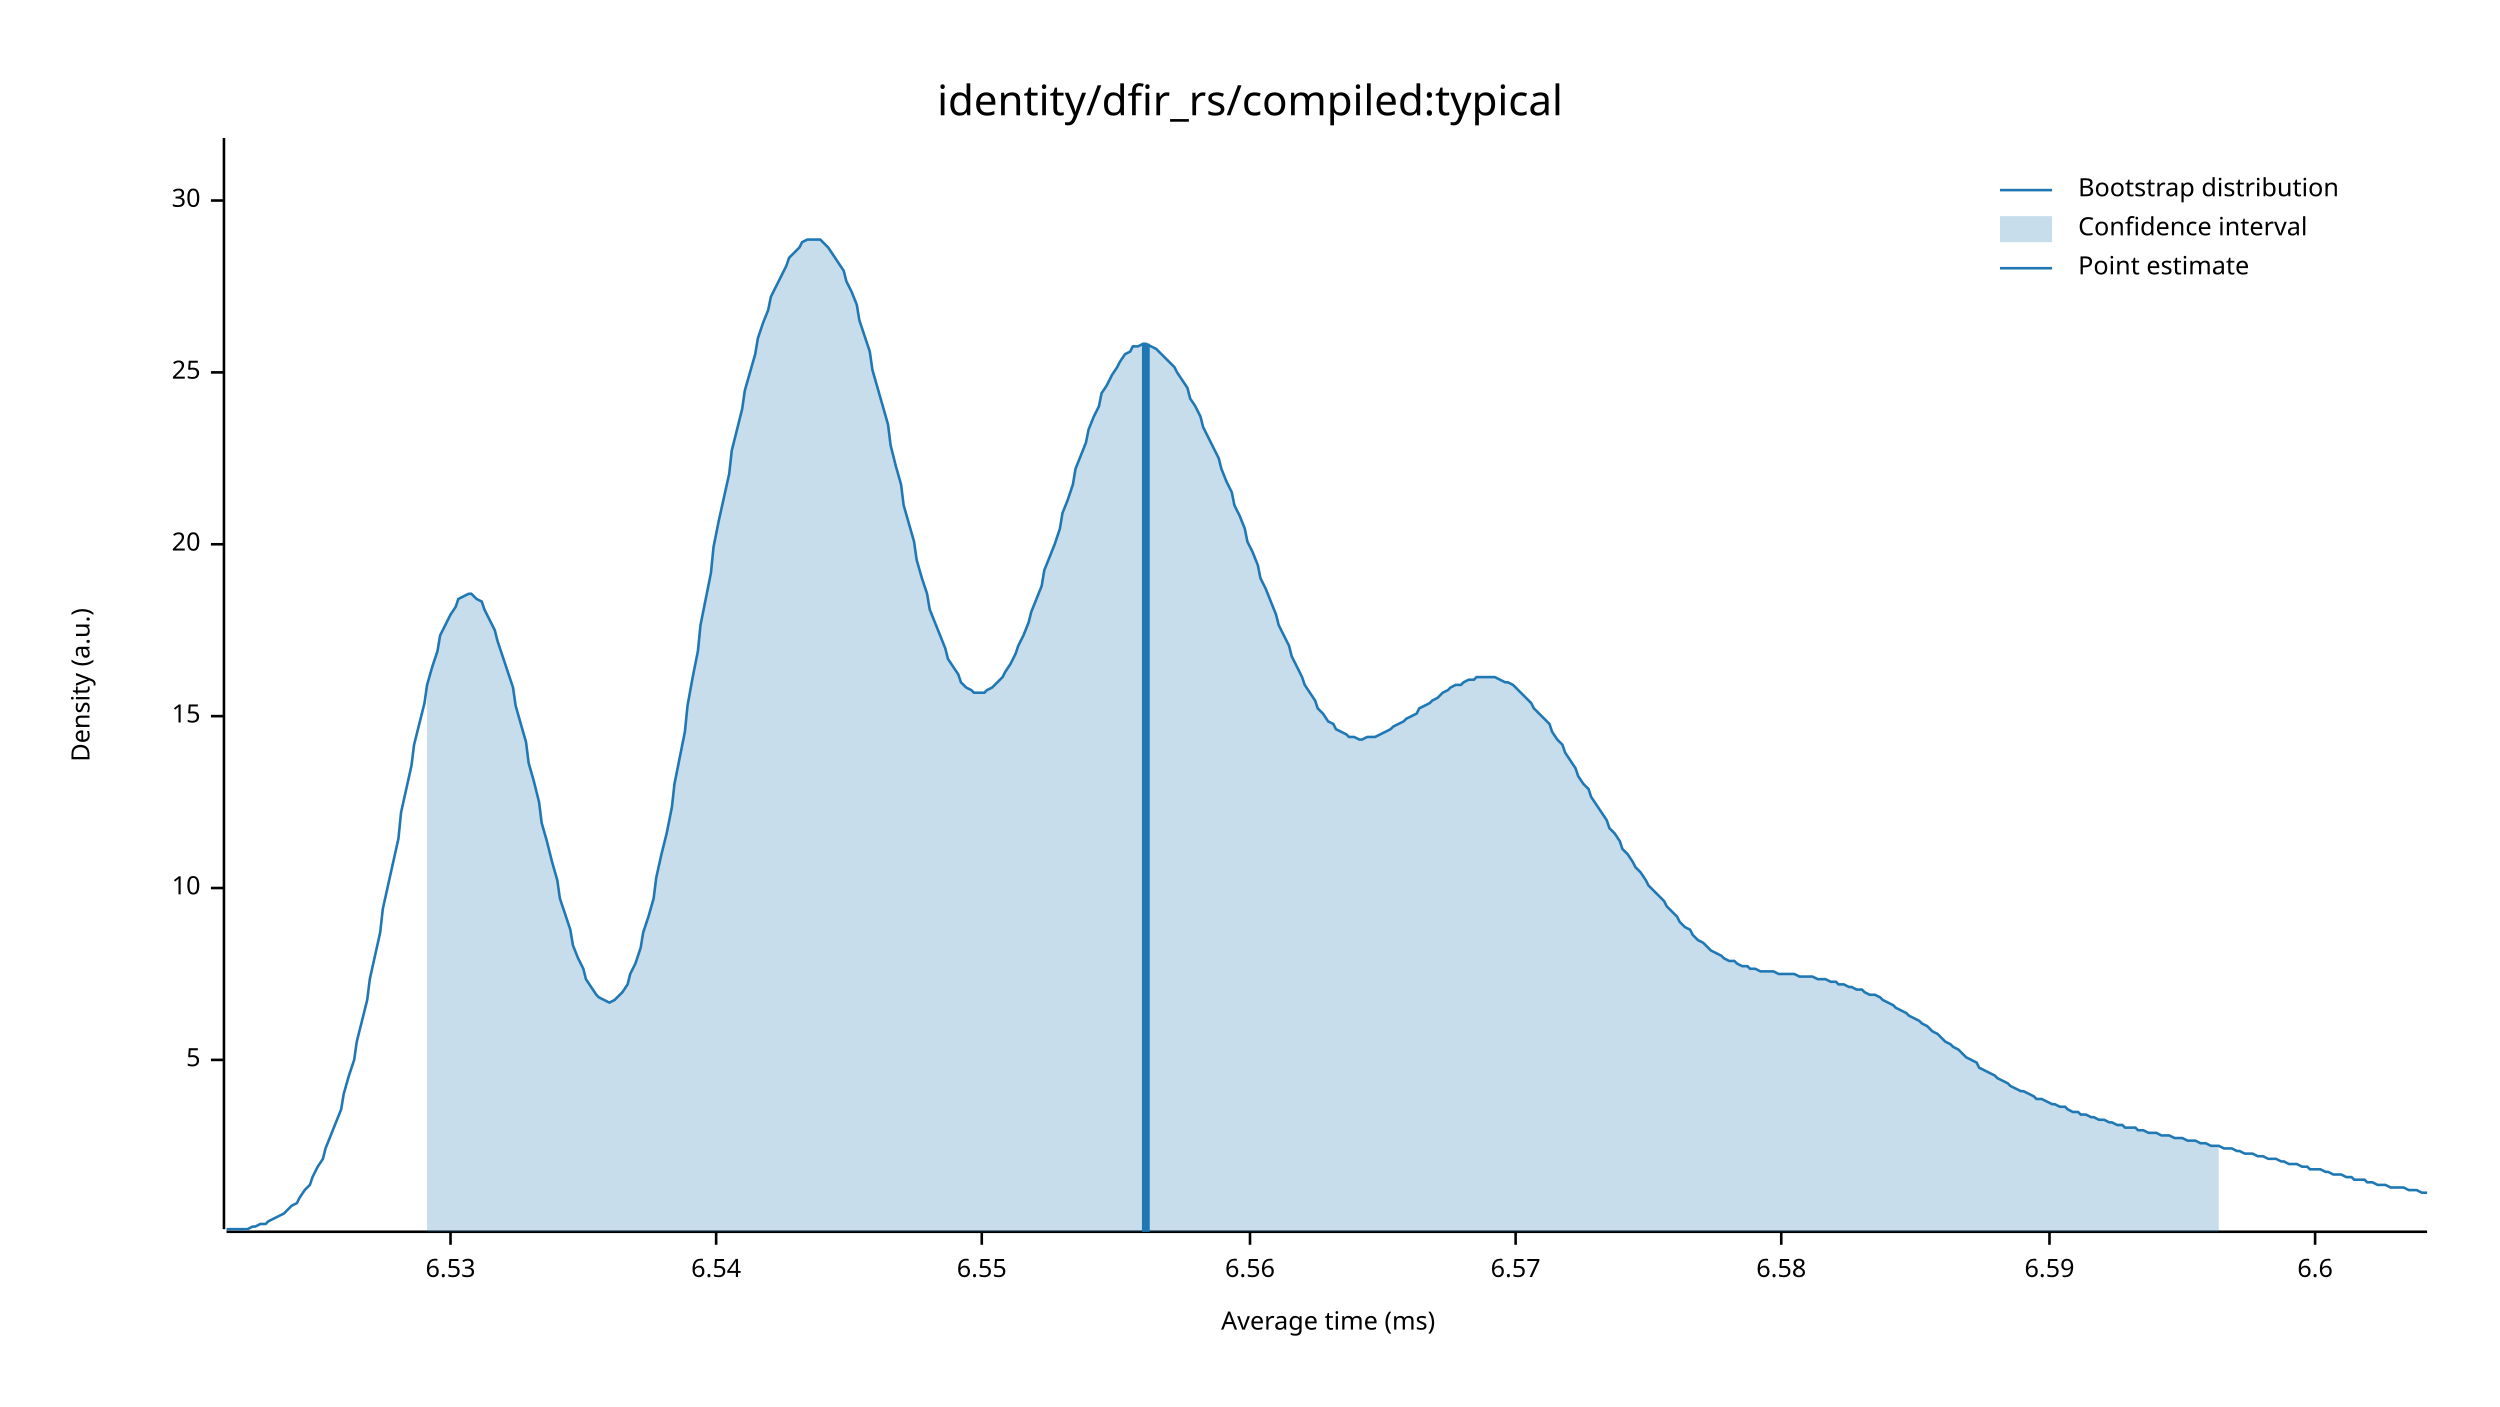
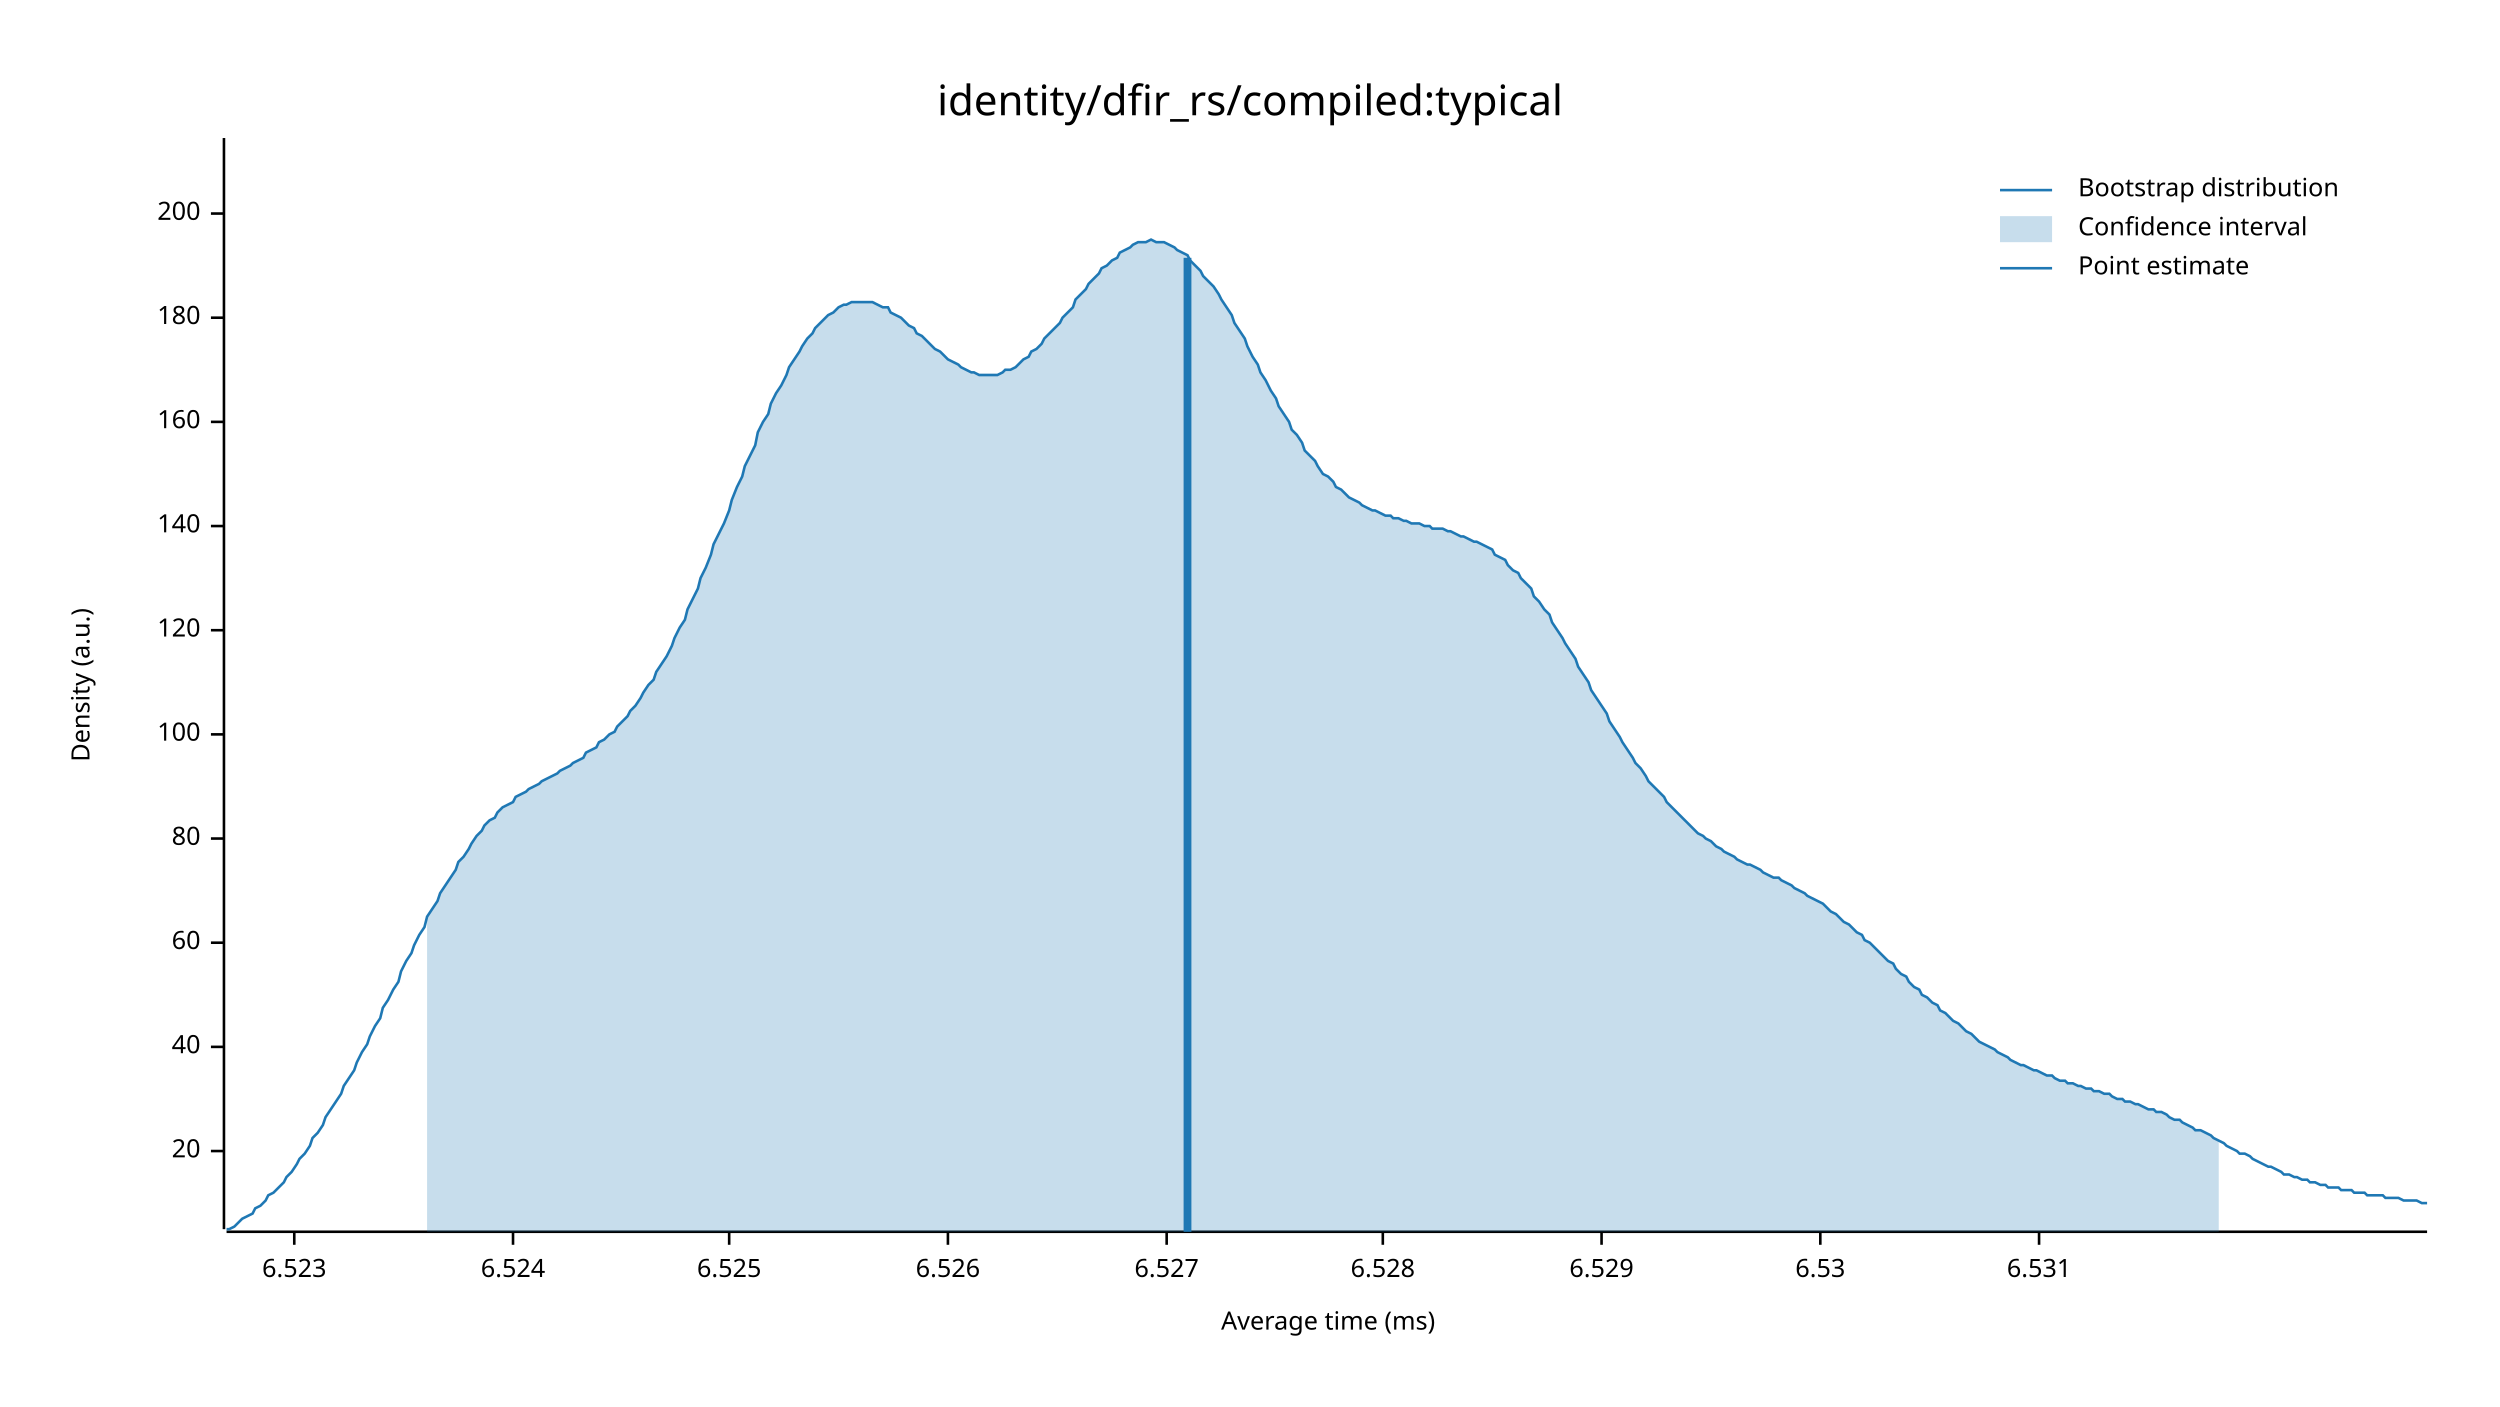
<svg xmlns="http://www.w3.org/2000/svg" width="960" height="540" viewBox="0 0 960 540">
  <text x="480" y="32" dy="0.76em" text-anchor="middle" font-family="sans-serif" font-size="16.129" opacity="1" fill="#000000">
identity/dfir_rs/compiled:typical
</text>
  <text x="27" y="263" dy="0.76em" text-anchor="middle" font-family="sans-serif" font-size="9.677" opacity="1" fill="#000000" transform="rotate(270, 27, 263)">
Density (a.u.)
</text>
  <text x="510" y="513" dy="-0.5ex" text-anchor="middle" font-family="sans-serif" font-size="9.677" opacity="1" fill="#000000">
Average time (ms)
</text>
  <polyline fill="none" opacity="1" stroke="#000000" stroke-width="1" points="86,53 86,472 " />
-   <text x="77" y="407" dy="0.5ex" text-anchor="end" font-family="sans-serif" font-size="9.677" opacity="1" fill="#000000">
- 5
- </text>
-   <polyline fill="none" opacity="1" stroke="#000000" stroke-width="1" points="81,407 86,407 " />
-   <text x="77" y="341" dy="0.5ex" text-anchor="end" font-family="sans-serif" font-size="9.677" opacity="1" fill="#000000">
- 10
- </text>
-   <polyline fill="none" opacity="1" stroke="#000000" stroke-width="1" points="81,341 86,341 " />
-   <text x="77" y="275" dy="0.5ex" text-anchor="end" font-family="sans-serif" font-size="9.677" opacity="1" fill="#000000">
- 15
- </text>
-   <polyline fill="none" opacity="1" stroke="#000000" stroke-width="1" points="81,275 86,275 " />
-   <text x="77" y="209" dy="0.5ex" text-anchor="end" font-family="sans-serif" font-size="9.677" opacity="1" fill="#000000">
+   <text x="77" y="442" dy="0.5ex" text-anchor="end" font-family="sans-serif" font-size="9.677" opacity="1" fill="#000000">
20
</text>
-   <polyline fill="none" opacity="1" stroke="#000000" stroke-width="1" points="81,209 86,209 " />
-   <text x="77" y="143" dy="0.5ex" text-anchor="end" font-family="sans-serif" font-size="9.677" opacity="1" fill="#000000">
- 25
+   <polyline fill="none" opacity="1" stroke="#000000" stroke-width="1" points="81,442 86,442 " />
+   <text x="77" y="402" dy="0.5ex" text-anchor="end" font-family="sans-serif" font-size="9.677" opacity="1" fill="#000000">
+ 40
</text>
-   <polyline fill="none" opacity="1" stroke="#000000" stroke-width="1" points="81,143 86,143 " />
-   <text x="77" y="77" dy="0.5ex" text-anchor="end" font-family="sans-serif" font-size="9.677" opacity="1" fill="#000000">
- 30
+   <polyline fill="none" opacity="1" stroke="#000000" stroke-width="1" points="81,402 86,402 " />
+   <text x="77" y="362" dy="0.5ex" text-anchor="end" font-family="sans-serif" font-size="9.677" opacity="1" fill="#000000">
+ 60
</text>
-   <polyline fill="none" opacity="1" stroke="#000000" stroke-width="1" points="81,77 86,77 " />
+   <polyline fill="none" opacity="1" stroke="#000000" stroke-width="1" points="81,362 86,362 " />
+   <text x="77" y="322" dy="0.5ex" text-anchor="end" font-family="sans-serif" font-size="9.677" opacity="1" fill="#000000">
+ 80
+ </text>
+   <polyline fill="none" opacity="1" stroke="#000000" stroke-width="1" points="81,322 86,322 " />
+   <text x="77" y="282" dy="0.5ex" text-anchor="end" font-family="sans-serif" font-size="9.677" opacity="1" fill="#000000">
+ 100
+ </text>
+   <polyline fill="none" opacity="1" stroke="#000000" stroke-width="1" points="81,282 86,282 " />
+   <text x="77" y="242" dy="0.5ex" text-anchor="end" font-family="sans-serif" font-size="9.677" opacity="1" fill="#000000">
+ 120
+ </text>
+   <polyline fill="none" opacity="1" stroke="#000000" stroke-width="1" points="81,242 86,242 " />
+   <text x="77" y="202" dy="0.5ex" text-anchor="end" font-family="sans-serif" font-size="9.677" opacity="1" fill="#000000">
+ 140
+ </text>
+   <polyline fill="none" opacity="1" stroke="#000000" stroke-width="1" points="81,202 86,202 " />
+   <text x="77" y="162" dy="0.5ex" text-anchor="end" font-family="sans-serif" font-size="9.677" opacity="1" fill="#000000">
+ 160
+ </text>
+   <polyline fill="none" opacity="1" stroke="#000000" stroke-width="1" points="81,162 86,162 " />
+   <text x="77" y="122" dy="0.5ex" text-anchor="end" font-family="sans-serif" font-size="9.677" opacity="1" fill="#000000">
+ 180
+ </text>
+   <polyline fill="none" opacity="1" stroke="#000000" stroke-width="1" points="81,122 86,122 " />
+   <text x="77" y="82" dy="0.5ex" text-anchor="end" font-family="sans-serif" font-size="9.677" opacity="1" fill="#000000">
+ 200
+ </text>
+   <polyline fill="none" opacity="1" stroke="#000000" stroke-width="1" points="81,82 86,82 " />
  <polyline fill="none" opacity="1" stroke="#000000" stroke-width="1" points="87,473 932,473 " />
-   <text x="173" y="483" dy="0.76em" text-anchor="middle" font-family="sans-serif" font-size="9.677" opacity="1" fill="#000000">
+   <text x="113" y="483" dy="0.76em" text-anchor="middle" font-family="sans-serif" font-size="9.677" opacity="1" fill="#000000">
+ 6.523
+ </text>
+   <polyline fill="none" opacity="1" stroke="#000000" stroke-width="1" points="113,473 113,478 " />
+   <text x="197" y="483" dy="0.76em" text-anchor="middle" font-family="sans-serif" font-size="9.677" opacity="1" fill="#000000">
+ 6.524
+ </text>
+   <polyline fill="none" opacity="1" stroke="#000000" stroke-width="1" points="197,473 197,478 " />
+   <text x="280" y="483" dy="0.76em" text-anchor="middle" font-family="sans-serif" font-size="9.677" opacity="1" fill="#000000">
+ 6.525
+ </text>
+   <polyline fill="none" opacity="1" stroke="#000000" stroke-width="1" points="280,473 280,478 " />
+   <text x="364" y="483" dy="0.76em" text-anchor="middle" font-family="sans-serif" font-size="9.677" opacity="1" fill="#000000">
+ 6.526
+ </text>
+   <polyline fill="none" opacity="1" stroke="#000000" stroke-width="1" points="364,473 364,478 " />
+   <text x="448" y="483" dy="0.76em" text-anchor="middle" font-family="sans-serif" font-size="9.677" opacity="1" fill="#000000">
+ 6.527
+ </text>
+   <polyline fill="none" opacity="1" stroke="#000000" stroke-width="1" points="448,473 448,478 " />
+   <text x="531" y="483" dy="0.76em" text-anchor="middle" font-family="sans-serif" font-size="9.677" opacity="1" fill="#000000">
+ 6.528
+ </text>
+   <polyline fill="none" opacity="1" stroke="#000000" stroke-width="1" points="531,473 531,478 " />
+   <text x="615" y="483" dy="0.76em" text-anchor="middle" font-family="sans-serif" font-size="9.677" opacity="1" fill="#000000">
+ 6.529
+ </text>
+   <polyline fill="none" opacity="1" stroke="#000000" stroke-width="1" points="615,473 615,478 " />
+   <text x="699" y="483" dy="0.76em" text-anchor="middle" font-family="sans-serif" font-size="9.677" opacity="1" fill="#000000">
6.53
</text>
-   <polyline fill="none" opacity="1" stroke="#000000" stroke-width="1" points="173,473 173,478 " />
-   <text x="275" y="483" dy="0.76em" text-anchor="middle" font-family="sans-serif" font-size="9.677" opacity="1" fill="#000000">
- 6.54
+   <polyline fill="none" opacity="1" stroke="#000000" stroke-width="1" points="699,473 699,478 " />
+   <text x="783" y="483" dy="0.76em" text-anchor="middle" font-family="sans-serif" font-size="9.677" opacity="1" fill="#000000">
+ 6.531
</text>
-   <polyline fill="none" opacity="1" stroke="#000000" stroke-width="1" points="275,473 275,478 " />
-   <text x="377" y="483" dy="0.76em" text-anchor="middle" font-family="sans-serif" font-size="9.677" opacity="1" fill="#000000">
- 6.55
- </text>
-   <polyline fill="none" opacity="1" stroke="#000000" stroke-width="1" points="377,473 377,478 " />
-   <text x="480" y="483" dy="0.76em" text-anchor="middle" font-family="sans-serif" font-size="9.677" opacity="1" fill="#000000">
- 6.56
- </text>
-   <polyline fill="none" opacity="1" stroke="#000000" stroke-width="1" points="480,473 480,478 " />
-   <text x="582" y="483" dy="0.76em" text-anchor="middle" font-family="sans-serif" font-size="9.677" opacity="1" fill="#000000">
- 6.57
- </text>
-   <polyline fill="none" opacity="1" stroke="#000000" stroke-width="1" points="582,473 582,478 " />
-   <text x="684" y="483" dy="0.76em" text-anchor="middle" font-family="sans-serif" font-size="9.677" opacity="1" fill="#000000">
- 6.58
- </text>
-   <polyline fill="none" opacity="1" stroke="#000000" stroke-width="1" points="684,473 684,478 " />
-   <text x="787" y="483" dy="0.76em" text-anchor="middle" font-family="sans-serif" font-size="9.677" opacity="1" fill="#000000">
- 6.59
- </text>
-   <polyline fill="none" opacity="1" stroke="#000000" stroke-width="1" points="787,473 787,478 " />
-   <text x="889" y="483" dy="0.76em" text-anchor="middle" font-family="sans-serif" font-size="9.677" opacity="1" fill="#000000">
- 6.6
- </text>
-   <polyline fill="none" opacity="1" stroke="#000000" stroke-width="1" points="889,473 889,478 " />
-   <polyline fill="none" opacity="1" stroke="#1F78B4" stroke-width="1" points="87,472 88,472 90,472 92,472 93,472 95,472 97,471 98,471 100,470 102,470 103,469 105,468 107,467 109,466 110,465 112,463 114,462 115,460 117,457 119,455 120,452 122,448 124,445 125,441 127,436 129,431 131,426 132,420 134,413 136,407 137,400 139,392 141,384 142,376 144,367 146,358 147,349 149,340 151,331 153,322 154,312 156,303 158,294 159,286 161,278 163,270 164,263 166,256 168,250 169,244 171,240 173,236 175,233 176,230 178,229 180,228 181,228 183,230 185,231 186,234 188,238 190,242 191,246 193,252 195,258 197,264 198,271 200,278 202,285 203,293 205,300 207,308 208,316 210,323 212,331 214,338 215,345 217,351 219,357 220,363 222,368 224,372 225,376 227,379 229,382 230,383 232,384 234,385 236,384 237,383 239,381 241,378 242,374 244,370 246,364 247,358 249,352 251,345 252,337 254,328 256,320 258,310 259,301 261,291 263,281 264,271 266,260 268,250 269,240 271,230 273,220 274,210 276,200 278,191 280,182 281,173 283,165 285,157 286,150 288,143 290,136 291,130 293,124 295,119 296,114 298,110 300,106 302,102 303,99 305,97 307,95 308,93 310,92 312,92 313,92 315,92 317,94 318,95 320,98 322,101 324,104 325,108 327,112 329,117 330,123 332,129 334,135 335,142 337,149 339,156 341,163 342,171 344,179 346,186 347,194 349,201 351,208 352,215 354,222 356,228 357,234 359,239 361,244 363,249 364,253 366,256 368,259 369,262 371,264 373,265 374,266 376,266 378,266 379,265 381,264 383,262 385,260 386,258 388,255 390,251 391,248 393,244 395,239 396,235 398,230 400,225 401,219 403,214 405,209 407,203 408,197 410,192 412,186 413,180 415,175 417,170 418,165 420,160 422,156 423,151 425,148 427,144 429,141 430,139 432,136 434,135 435,133 437,133 439,132 440,132 442,133 444,134 445,135 447,137 449,139 451,141 452,143 454,146 456,149 457,153 459,156 461,160 462,164 464,168 466,172 468,176 469,180 471,185 473,189 474,194 476,198 478,203 479,208 481,212 483,217 484,222 486,226 488,231 490,236 491,240 493,244 495,248 496,252 498,256 500,260 501,263 503,266 505,269 506,272 508,274 510,277 512,278 513,280 515,281 517,282 518,283 520,283 522,284 523,284 525,283 527,283 528,283 530,282 532,281 534,280 535,279 537,278 539,277 540,276 542,275 544,274 545,272 547,271 549,270 550,269 552,268 554,266 556,265 557,264 559,263 561,263 562,262 564,261 566,261 567,260 569,260 571,260 573,260 574,260 576,261 578,262 579,262 581,263 583,265 584,266 586,268 588,270 589,272 591,274 593,276 595,278 596,281 598,284 600,286 601,289 603,292 605,295 606,298 608,301 610,303 611,306 613,309 615,312 617,315 618,318 620,320 622,323 623,326 625,328 627,331 628,333 630,335 632,338 633,340 635,342 637,344 639,346 640,348 642,350 644,352 645,354 647,356 649,357 650,359 652,361 654,362 655,363 657,365 659,366 661,367 662,368 664,369 666,369 667,370 669,371 671,371 672,372 674,372 676,373 677,373 679,373 681,373 683,374 684,374 686,374 688,374 689,374 691,375 693,375 694,375 696,375 698,376 700,376 701,376 703,377 705,377 706,378 708,378 710,379 711,379 713,380 715,380 716,381 718,382 720,382 722,383 723,384 725,385 727,386 728,387 730,388 732,389 733,390 735,391 737,392 738,393 740,394 742,396 744,397 745,398 747,400 749,401 750,402 752,403 754,405 755,406 757,407 759,408 760,410 762,411 764,412 766,413 767,414 769,415 771,416 772,417 774,418 776,419 777,419 779,420 781,421 782,422 784,422 786,423 788,424 789,424 791,425 793,425 794,426 796,427 798,427 799,428 801,428 803,429 804,429 806,430 808,430 810,431 811,431 813,432 815,432 816,433 818,433 820,433 821,434 823,434 825,435 827,435 828,435 830,436 832,436 833,436 835,437 837,437 838,437 840,438 842,438 843,438 845,439 847,439 849,440 850,440 852,440 854,441 855,441 857,441 859,442 860,442 862,443 864,443 865,443 867,444 869,444 871,445 872,445 874,445 876,446 877,446 879,447 881,447 882,447 884,448 886,448 887,449 889,449 891,449 893,450 894,450 896,451 898,451 899,451 901,452 903,452 904,453 906,453 908,453 909,454 911,454 913,455 915,455 916,455 918,456 920,456 921,456 923,456 925,457 926,457 928,457 930,458 932,458 " />
-   <polygon opacity="0.25" fill="#1F78B4" points="164,263 166,256 168,250 169,244 171,240 173,236 175,233 176,230 178,229 180,228 181,228 183,230 185,231 186,234 188,238 190,242 191,246 193,252 195,258 197,264 198,271 200,278 202,285 203,293 205,300 207,308 208,316 210,323 212,331 214,338 215,345 217,351 219,357 220,363 222,368 224,372 225,376 227,379 229,382 230,383 232,384 234,385 236,384 237,383 239,381 241,378 242,374 244,370 246,364 247,358 249,352 251,345 252,337 254,328 256,320 258,310 259,301 261,291 263,281 264,271 266,260 268,250 269,240 271,230 273,220 274,210 276,200 278,191 280,182 281,173 283,165 285,157 286,150 288,143 290,136 291,130 293,124 295,119 296,114 298,110 300,106 302,102 303,99 305,97 307,95 308,93 310,92 312,92 313,92 315,92 317,94 318,95 320,98 322,101 324,104 325,108 327,112 329,117 330,123 332,129 334,135 335,142 337,149 339,156 341,163 342,171 344,179 346,186 347,194 349,201 351,208 352,215 354,222 356,228 357,234 359,239 361,244 363,249 364,253 366,256 368,259 369,262 371,264 373,265 374,266 376,266 378,266 379,265 381,264 383,262 385,260 386,258 388,255 390,251 391,248 393,244 395,239 396,235 398,230 400,225 401,219 403,214 405,209 407,203 408,197 410,192 412,186 413,180 415,175 417,170 418,165 420,160 422,156 423,151 425,148 427,144 429,141 430,139 432,136 434,135 435,133 437,133 439,132 440,132 442,133 444,134 445,135 447,137 449,139 451,141 452,143 454,146 456,149 457,153 459,156 461,160 462,164 464,168 466,172 468,176 469,180 471,185 473,189 474,194 476,198 478,203 479,208 481,212 483,217 484,222 486,226 488,231 490,236 491,240 493,244 495,248 496,252 498,256 500,260 501,263 503,266 505,269 506,272 508,274 510,277 512,278 513,280 515,281 517,282 518,283 520,283 522,284 523,284 525,283 527,283 528,283 530,282 532,281 534,280 535,279 537,278 539,277 540,276 542,275 544,274 545,272 547,271 549,270 550,269 552,268 554,266 556,265 557,264 559,263 561,263 562,262 564,261 566,261 567,260 569,260 571,260 573,260 574,260 576,261 578,262 579,262 581,263 583,265 584,266 586,268 588,270 589,272 591,274 593,276 595,278 596,281 598,284 600,286 601,289 603,292 605,295 606,298 608,301 610,303 611,306 613,309 615,312 617,315 618,318 620,320 622,323 623,326 625,328 627,331 628,333 630,335 632,338 633,340 635,342 637,344 639,346 640,348 642,350 644,352 645,354 647,356 649,357 650,359 652,361 654,362 655,363 657,365 659,366 661,367 662,368 664,369 666,369 667,370 669,371 671,371 672,372 674,372 676,373 677,373 679,373 681,373 683,374 684,374 686,374 688,374 689,374 691,375 693,375 694,375 696,375 698,376 700,376 701,376 703,377 705,377 706,378 708,378 710,379 711,379 713,380 715,380 716,381 718,382 720,382 722,383 723,384 725,385 727,386 728,387 730,388 732,389 733,390 735,391 737,392 738,393 740,394 742,396 744,397 745,398 747,400 749,401 750,402 752,403 754,405 755,406 757,407 759,408 760,410 762,411 764,412 766,413 767,414 769,415 771,416 772,417 774,418 776,419 777,419 779,420 781,421 782,422 784,422 786,423 788,424 789,424 791,425 793,425 794,426 796,427 798,427 799,428 801,428 803,429 804,429 806,430 808,430 810,431 811,431 813,432 815,432 816,433 818,433 820,433 821,434 823,434 825,435 827,435 828,435 830,436 832,436 833,436 835,437 837,437 838,437 840,438 842,438 843,438 845,439 847,439 849,440 850,440 852,440 852,473 164,473 " />
-   <polyline fill="none" opacity="1" stroke="#1F78B4" stroke-width="3" points="440,473 440,132 " />
+   <polyline fill="none" opacity="1" stroke="#000000" stroke-width="1" points="783,473 783,478 " />
+   <polyline fill="none" opacity="1" stroke="#1F78B4" stroke-width="1" points="87,472 88,472 90,471 92,469 93,468 95,467 97,466 98,464 100,463 102,461 103,459 105,458 107,456 109,454 110,452 112,450 114,447 115,445 117,443 119,440 120,437 122,435 124,432 125,429 127,426 129,423 131,420 132,417 134,414 136,411 137,408 139,404 141,401 142,398 144,394 146,391 147,387 149,384 151,380 153,377 154,373 156,369 158,366 159,363 161,359 163,356 164,352 166,349 168,346 169,343 171,340 173,337 175,334 176,331 178,329 180,326 181,324 183,321 185,319 186,317 188,315 190,314 191,312 193,310 195,309 197,308 198,306 200,305 202,304 203,303 205,302 207,301 208,300 210,299 212,298 214,297 215,296 217,295 219,294 220,293 222,292 224,291 225,289 227,288 229,287 230,285 232,284 234,282 236,281 237,279 239,277 241,275 242,273 244,271 246,268 247,266 249,263 251,261 252,258 254,255 256,252 258,248 259,245 261,241 263,238 264,234 266,230 268,226 269,222 271,218 273,213 274,209 276,205 278,201 280,196 281,192 283,187 285,183 286,179 288,175 290,171 291,166 293,162 295,159 296,155 298,151 300,148 302,144 303,141 305,138 307,135 308,133 310,130 312,128 313,126 315,124 317,122 318,121 320,120 322,118 324,117 325,117 327,116 329,116 330,116 332,116 334,116 335,116 337,117 339,118 341,118 342,120 344,121 346,122 347,123 349,125 351,126 352,128 354,129 356,131 357,132 359,134 361,135 363,137 364,138 366,139 368,140 369,141 371,142 373,143 374,143 376,144 378,144 379,144 381,144 383,144 385,143 386,142 388,142 390,141 391,140 393,138 395,137 396,135 398,134 400,132 401,130 403,128 405,126 407,124 408,122 410,120 412,118 413,115 415,113 417,111 418,109 420,107 422,105 423,103 425,102 427,100 429,99 430,97 432,96 434,95 435,94 437,93 439,93 440,93 442,92 444,93 445,93 447,93 449,94 451,95 452,96 454,97 456,98 457,100 459,102 461,104 462,106 464,108 466,110 468,113 469,115 471,118 473,121 474,124 476,127 478,130 479,133 481,137 483,140 484,143 486,146 488,150 490,153 491,156 493,159 495,162 496,165 498,167 500,170 501,173 503,175 505,177 506,179 508,182 510,183 512,185 513,187 515,188 517,190 518,191 520,192 522,193 523,194 525,195 527,196 528,196 530,197 532,198 534,198 535,199 537,199 539,200 540,200 542,201 544,201 545,201 547,202 549,202 550,203 552,203 554,203 556,204 557,204 559,205 561,206 562,206 564,207 566,208 567,208 569,209 571,210 573,211 574,213 576,214 578,215 579,217 581,219 583,220 584,222 586,224 588,226 589,229 591,231 593,234 595,236 596,239 598,242 600,245 601,247 603,250 605,253 606,256 608,259 610,262 611,265 613,268 615,271 617,274 618,277 620,280 622,283 623,285 625,288 627,291 628,293 630,295 632,298 633,300 635,302 637,304 639,306 640,308 642,310 644,312 645,313 647,315 649,317 650,318 652,320 654,321 655,322 657,323 659,325 661,326 662,327 664,328 666,329 667,330 669,331 671,332 672,332 674,333 676,334 677,335 679,336 681,337 683,337 684,338 686,339 688,340 689,341 691,342 693,343 694,344 696,345 698,346 700,347 701,348 703,350 705,351 706,352 708,354 710,355 711,356 713,358 715,359 716,361 718,362 720,364 722,366 723,367 725,369 727,370 728,372 730,374 732,375 733,377 735,379 737,380 738,382 740,383 742,385 744,386 745,388 747,389 749,391 750,392 752,393 754,395 755,396 757,397 759,399 760,400 762,401 764,402 766,403 767,404 769,405 771,406 772,407 774,408 776,409 777,409 779,410 781,411 782,411 784,412 786,413 788,413 789,414 791,415 793,415 794,416 796,416 798,417 799,417 801,418 803,418 804,419 806,419 808,420 810,420 811,421 813,422 815,422 816,423 818,423 820,424 821,424 823,425 825,426 827,426 828,427 830,427 832,428 833,429 835,430 837,430 838,431 840,432 842,433 843,434 845,434 847,435 849,436 850,437 852,438 854,439 855,440 857,441 859,442 860,443 862,443 864,444 865,445 867,446 869,447 871,448 872,448 874,449 876,450 877,451 879,451 881,452 882,452 884,453 886,453 887,454 889,454 891,455 893,455 894,456 896,456 898,456 899,457 901,457 903,457 904,458 906,458 908,458 909,459 911,459 913,459 915,459 916,460 918,460 920,460 921,460 923,461 925,461 926,461 928,461 930,462 932,462 " />
+   <polygon opacity="0.25" fill="#1F78B4" points="164,352 166,349 168,346 169,343 171,340 173,337 175,334 176,331 178,329 180,326 181,324 183,321 185,319 186,317 188,315 190,314 191,312 193,310 195,309 197,308 198,306 200,305 202,304 203,303 205,302 207,301 208,300 210,299 212,298 214,297 215,296 217,295 219,294 220,293 222,292 224,291 225,289 227,288 229,287 230,285 232,284 234,282 236,281 237,279 239,277 241,275 242,273 244,271 246,268 247,266 249,263 251,261 252,258 254,255 256,252 258,248 259,245 261,241 263,238 264,234 266,230 268,226 269,222 271,218 273,213 274,209 276,205 278,201 280,196 281,192 283,187 285,183 286,179 288,175 290,171 291,166 293,162 295,159 296,155 298,151 300,148 302,144 303,141 305,138 307,135 308,133 310,130 312,128 313,126 315,124 317,122 318,121 320,120 322,118 324,117 325,117 327,116 329,116 330,116 332,116 334,116 335,116 337,117 339,118 341,118 342,120 344,121 346,122 347,123 349,125 351,126 352,128 354,129 356,131 357,132 359,134 361,135 363,137 364,138 366,139 368,140 369,141 371,142 373,143 374,143 376,144 378,144 379,144 381,144 383,144 385,143 386,142 388,142 390,141 391,140 393,138 395,137 396,135 398,134 400,132 401,130 403,128 405,126 407,124 408,122 410,120 412,118 413,115 415,113 417,111 418,109 420,107 422,105 423,103 425,102 427,100 429,99 430,97 432,96 434,95 435,94 437,93 439,93 440,93 442,92 444,93 445,93 447,93 449,94 451,95 452,96 454,97 456,98 457,100 459,102 461,104 462,106 464,108 466,110 468,113 469,115 471,118 473,121 474,124 476,127 478,130 479,133 481,137 483,140 484,143 486,146 488,150 490,153 491,156 493,159 495,162 496,165 498,167 500,170 501,173 503,175 505,177 506,179 508,182 510,183 512,185 513,187 515,188 517,190 518,191 520,192 522,193 523,194 525,195 527,196 528,196 530,197 532,198 534,198 535,199 537,199 539,200 540,200 542,201 544,201 545,201 547,202 549,202 550,203 552,203 554,203 556,204 557,204 559,205 561,206 562,206 564,207 566,208 567,208 569,209 571,210 573,211 574,213 576,214 578,215 579,217 581,219 583,220 584,222 586,224 588,226 589,229 591,231 593,234 595,236 596,239 598,242 600,245 601,247 603,250 605,253 606,256 608,259 610,262 611,265 613,268 615,271 617,274 618,277 620,280 622,283 623,285 625,288 627,291 628,293 630,295 632,298 633,300 635,302 637,304 639,306 640,308 642,310 644,312 645,313 647,315 649,317 650,318 652,320 654,321 655,322 657,323 659,325 661,326 662,327 664,328 666,329 667,330 669,331 671,332 672,332 674,333 676,334 677,335 679,336 681,337 683,337 684,338 686,339 688,340 689,341 691,342 693,343 694,344 696,345 698,346 700,347 701,348 703,350 705,351 706,352 708,354 710,355 711,356 713,358 715,359 716,361 718,362 720,364 722,366 723,367 725,369 727,370 728,372 730,374 732,375 733,377 735,379 737,380 738,382 740,383 742,385 744,386 745,388 747,389 749,391 750,392 752,393 754,395 755,396 757,397 759,399 760,400 762,401 764,402 766,403 767,404 769,405 771,406 772,407 774,408 776,409 777,409 779,410 781,411 782,411 784,412 786,413 788,413 789,414 791,415 793,415 794,416 796,416 798,417 799,417 801,418 803,418 804,419 806,419 808,420 810,420 811,421 813,422 815,422 816,423 818,423 820,424 821,424 823,425 825,426 827,426 828,427 830,427 832,428 833,429 835,430 837,430 838,431 840,432 842,433 843,434 845,434 847,435 849,436 850,437 852,438 852,473 164,473 " />
+   <polyline fill="none" opacity="1" stroke="#1F78B4" stroke-width="3" points="456,473 456,99 " />
  <text x="798" y="68" dy="0.76em" text-anchor="start" font-family="sans-serif" font-size="9.677" opacity="1" fill="#000000">
Bootstrap distribution
</text>
  <text x="798" y="83" dy="0.76em" text-anchor="start" font-family="sans-serif" font-size="9.677" opacity="1" fill="#000000">
Confidence interval
</text>
  <text x="798" y="98" dy="0.76em" text-anchor="start" font-family="sans-serif" font-size="9.677" opacity="1" fill="#000000">
Point estimate
</text>
  <polyline fill="none" opacity="1" stroke="#1F78B4" stroke-width="1" points="768,73 788,73 " />
  <rect x="768" y="83" width="20" height="10" opacity="0.25" fill="#1F78B4" stroke="none" />
  <polyline fill="none" opacity="1" stroke="#1F78B4" stroke-width="1" points="768,103 788,103 " />
</svg>
